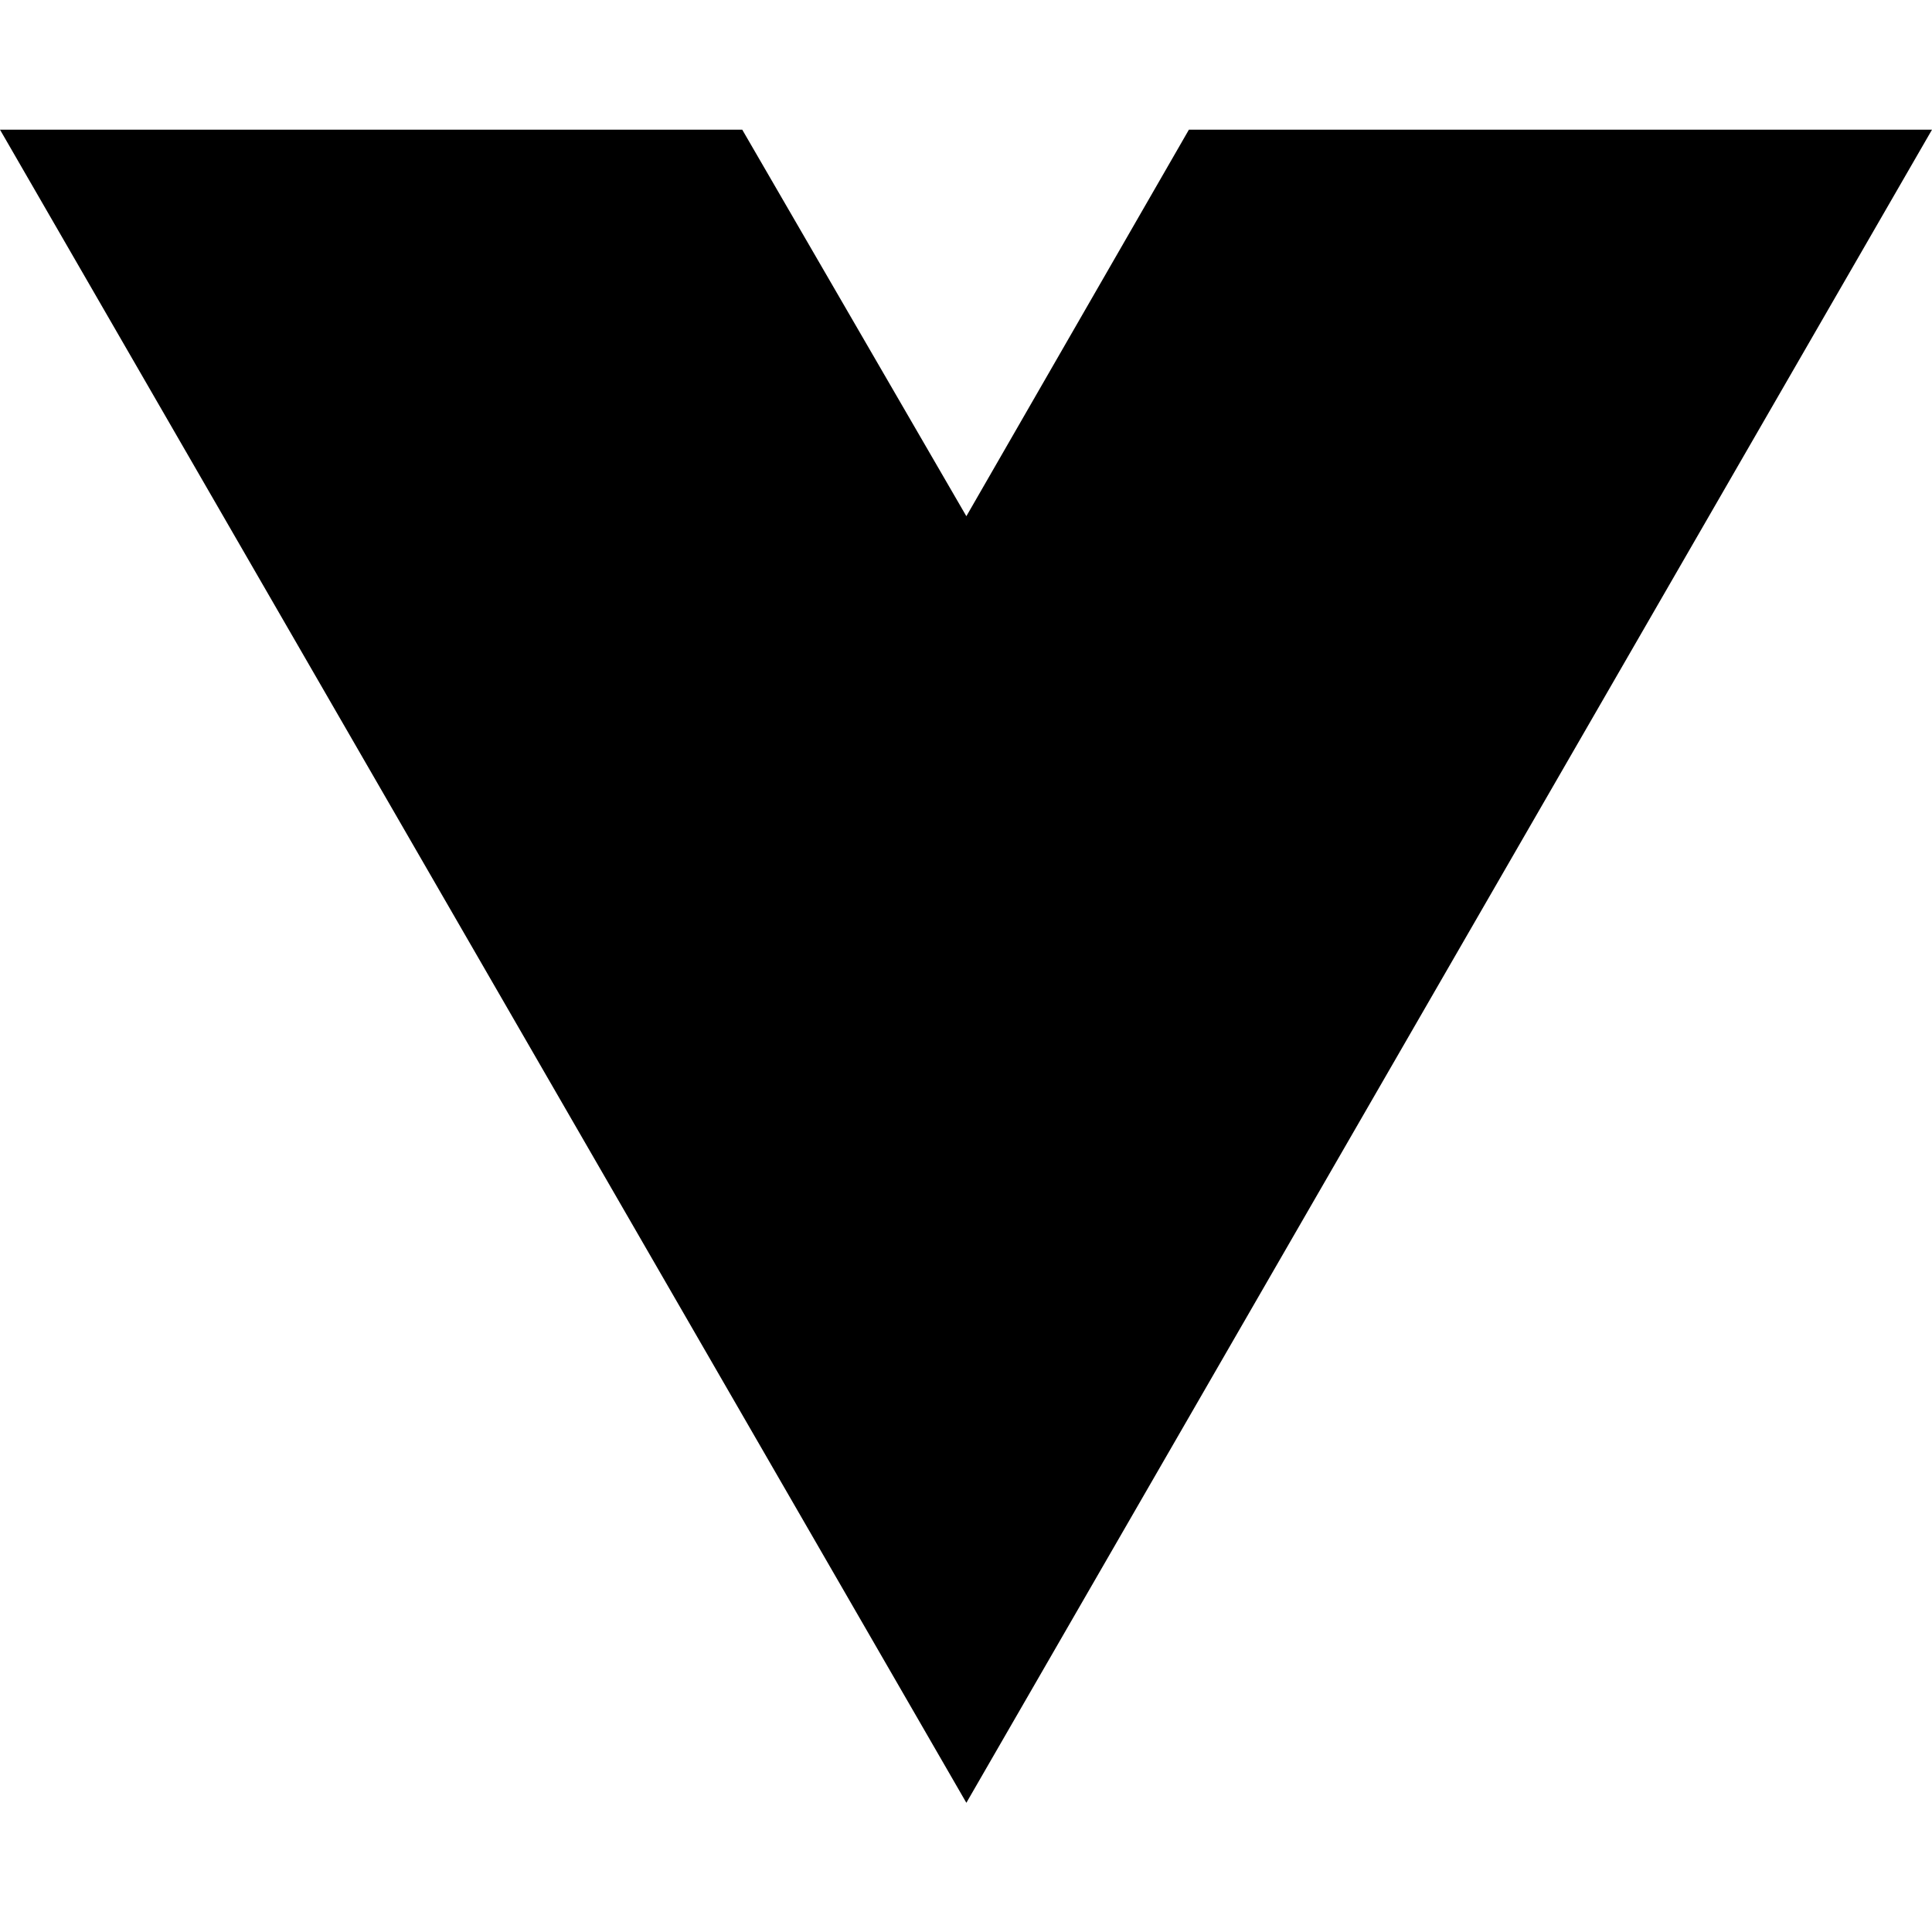
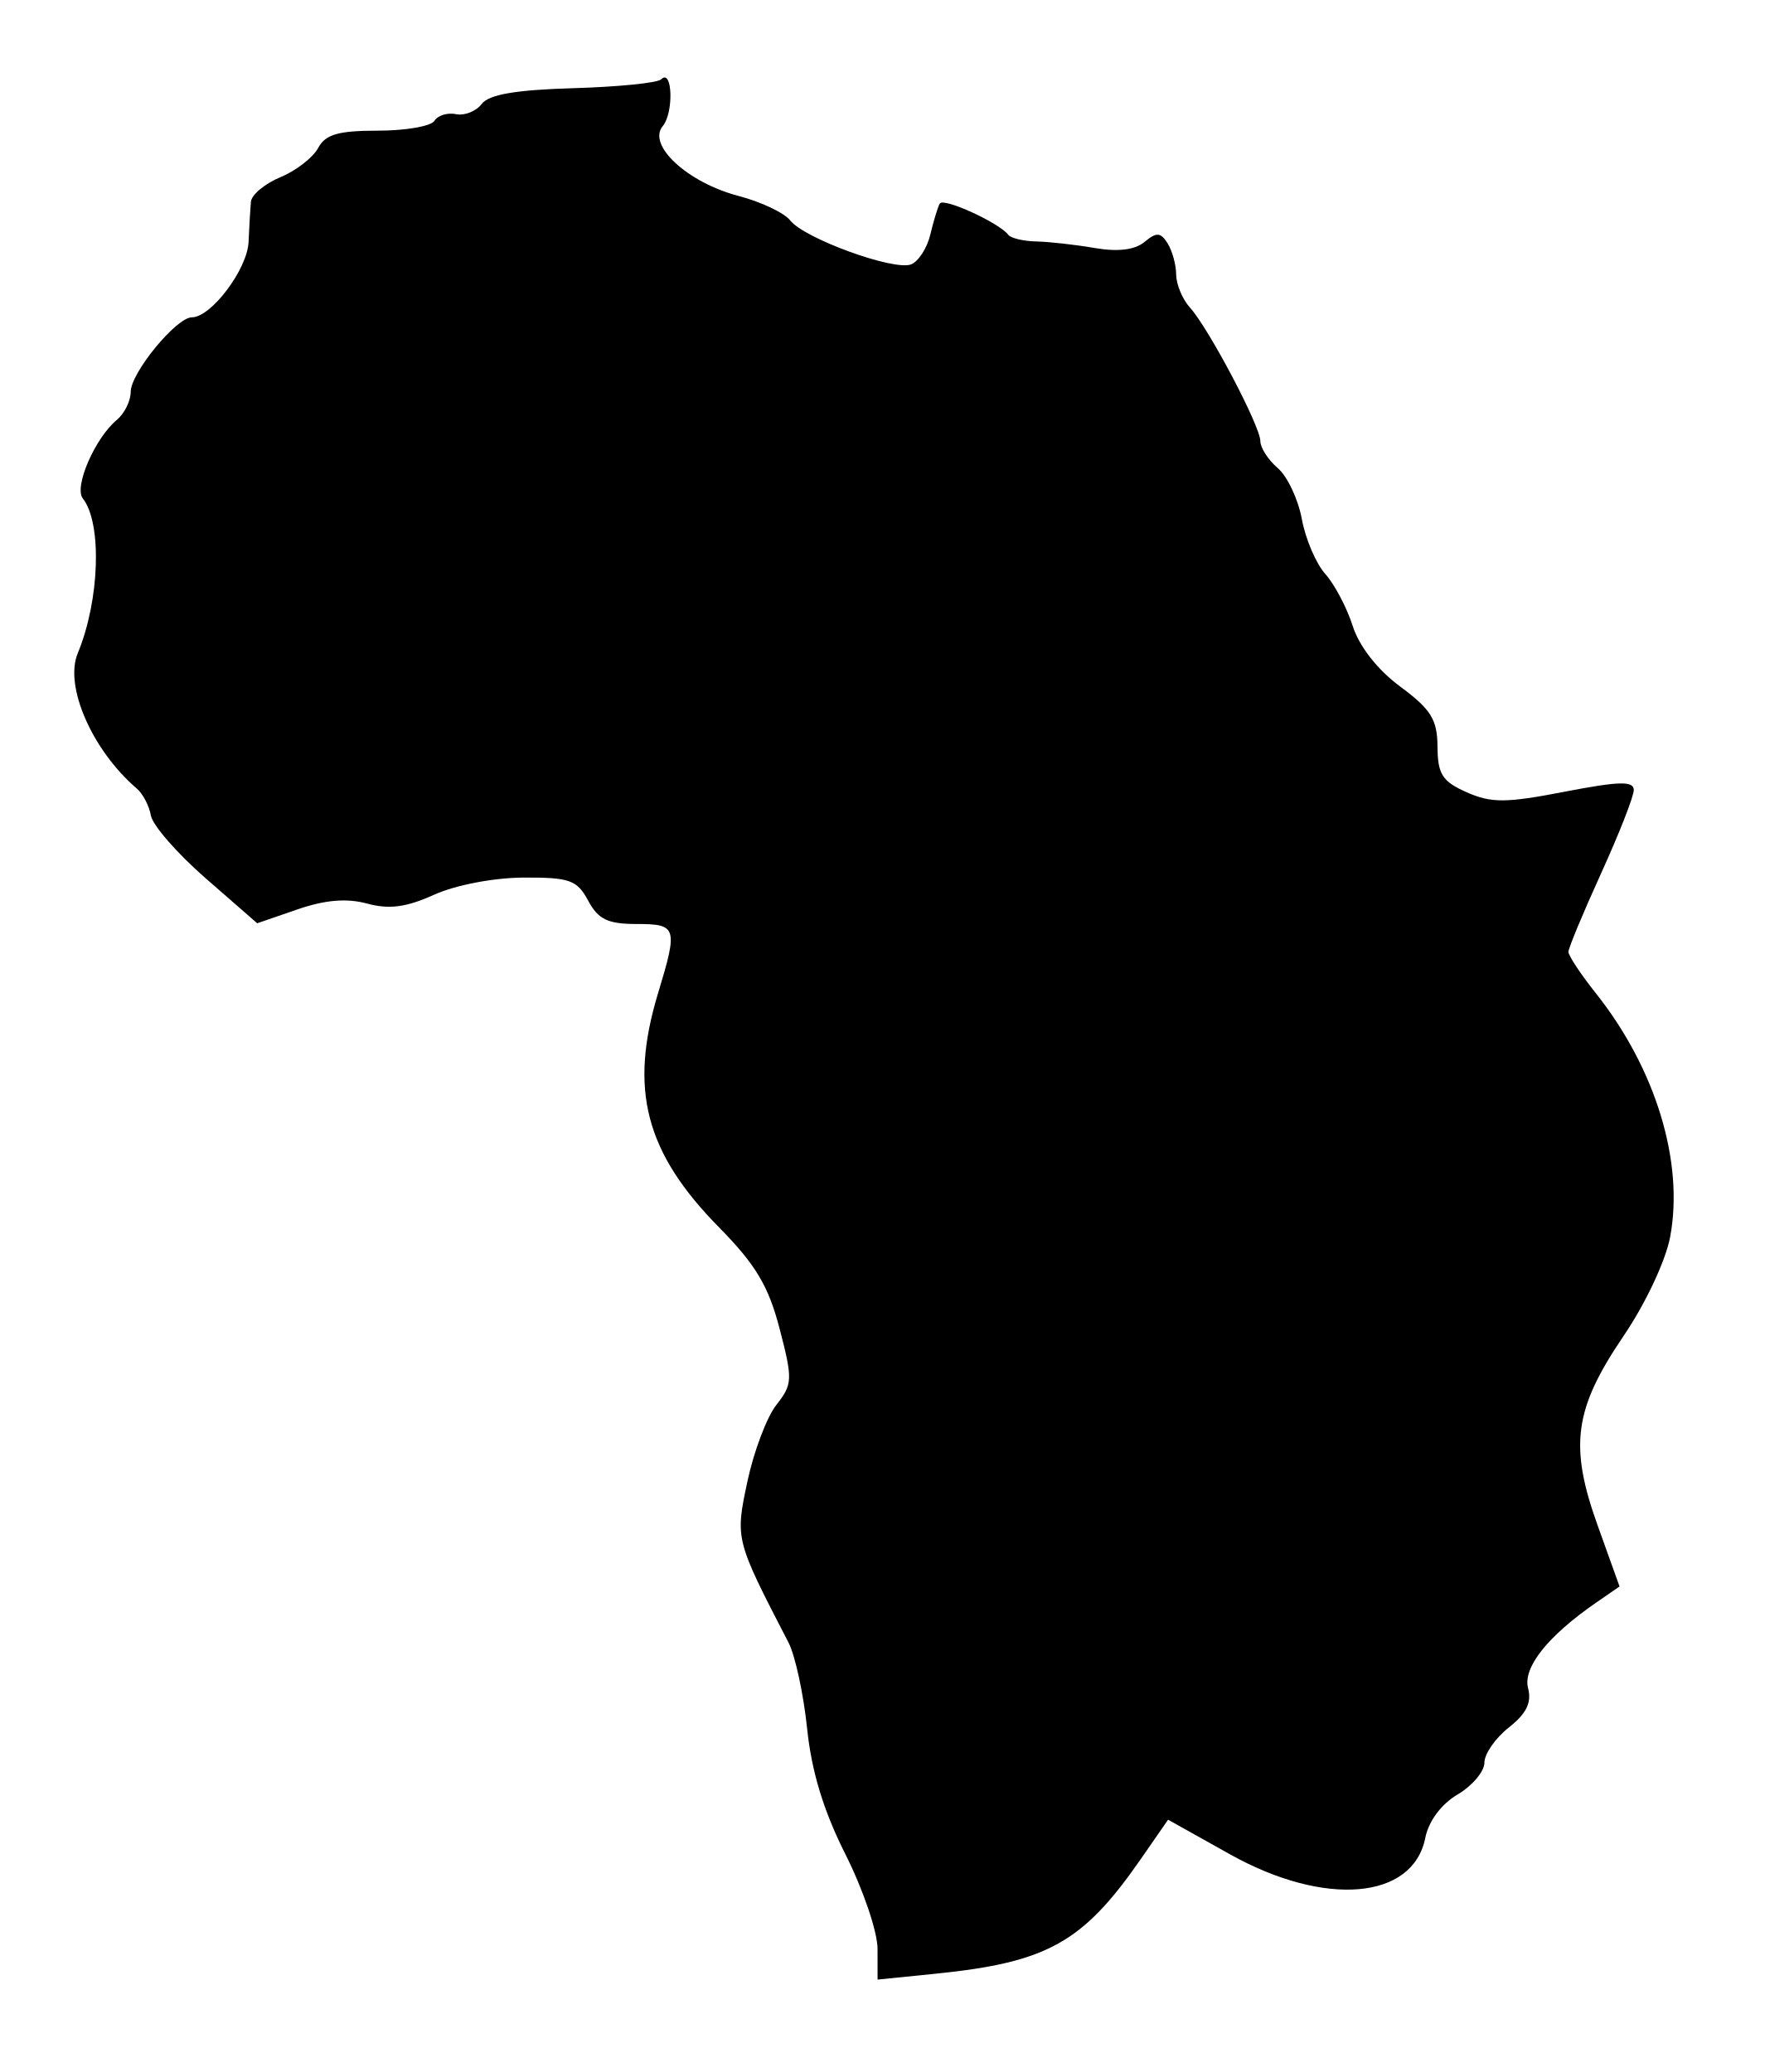
- <svg xmlns="http://www.w3.org/2000/svg" width="16" height="16" viewBox="0 0 16 16" fill="none">
-   <path d="M8.003 14.93L0 1.074H6.147L8.003 4.275L9.846 1.074H16L8.003 14.93Z" fill="black" />
+ <svg xmlns="http://www.w3.org/2000/svg" width="189" height="222" viewBox="0 0 189 222" version="1.1">
+   <path d="M 70.819 8.502 C 70.445 8.883, 66.213 9.309, 61.415 9.448 C 55.249 9.627, 52.370 10.122, 51.596 11.137 C 50.993 11.927, 49.754 12.419, 48.843 12.231 C 47.932 12.043, 46.893 12.364, 46.534 12.945 C 46.175 13.525, 43.449 14, 40.476 14 C 36.226 14, 34.857 14.398, 34.073 15.863 C 33.525 16.887, 31.709 18.292, 30.038 18.984 C 28.367 19.676, 26.944 20.863, 26.875 21.621 C 26.806 22.380, 26.694 24.314, 26.625 25.919 C 26.500 28.843, 22.622 34, 20.548 34 C 18.886 34, 14 39.954, 14 41.980 C 14 42.956, 13.334 44.308, 12.521 44.983 C 10.176 46.929, 7.901 52.169, 8.868 53.400 C 10.953 56.056, 10.683 64.312, 8.325 70 C 6.866 73.518, 9.869 80.385, 14.666 84.500 C 15.307 85.050, 15.982 86.350, 16.166 87.389 C 16.350 88.427, 18.986 91.447, 22.025 94.099 L 27.551 98.921 31.859 97.437 C 34.838 96.410, 37.145 96.218, 39.334 96.813 C 41.689 97.454, 43.525 97.210, 46.500 95.863 C 48.789 94.827, 52.887 94.041, 56.081 94.026 C 61.024 94.003, 61.815 94.286, 63 96.500 C 64.070 98.499, 65.106 99, 68.169 99 C 72.520 99, 72.630 99.351, 70.489 106.409 C 67.357 116.735, 69.116 123.480, 77.042 131.528 C 80.943 135.490, 82.315 137.788, 83.506 142.360 C 84.924 147.805, 84.902 148.309, 83.156 150.528 C 82.133 151.829, 80.738 155.524, 80.055 158.739 C 78.742 164.928, 78.745 164.939, 84.465 176 C 85.176 177.375, 86.071 181.518, 86.454 185.206 C 86.933 189.825, 88.215 194.027, 90.572 198.706 C 92.454 202.443, 93.995 206.985, 93.997 208.800 L 94 212.099 100.250 211.465 C 112.172 210.255, 115.994 208.121, 122.159 199.234 L 125.118 194.968 131.749 198.676 C 141.886 204.345, 151.339 203.554, 152.665 196.926 C 153.028 195.112, 154.372 193.302, 156.129 192.265 C 157.708 191.332, 159 189.798, 159 188.857 C 159 187.915, 160.179 186.218, 161.620 185.084 C 163.499 183.606, 164.081 182.417, 163.678 180.877 C 163.099 178.662, 165.787 175.287, 170.987 171.696 L 173.475 169.979 171.117 163.405 C 168.064 154.893, 168.611 150.936, 173.918 143.121 C 176.259 139.674, 178.421 135.068, 178.898 132.514 C 180.397 124.494, 177.343 114.482, 170.942 106.427 C 169.324 104.391, 168 102.393, 168 101.987 C 168 101.582, 169.575 97.794, 171.500 93.569 C 173.425 89.345, 175 85.328, 175 84.641 C 175 83.661, 173.415 83.700, 167.602 84.826 C 161.305 86.045, 159.743 86.054, 157.102 84.885 C 154.493 83.730, 153.996 82.955, 153.976 80.006 C 153.957 77.095, 153.282 76.003, 149.995 73.572 C 147.554 71.766, 145.600 69.276, 144.896 67.072 C 144.268 65.108, 142.946 62.600, 141.958 61.500 C 140.970 60.400, 139.840 57.756, 139.446 55.625 C 139.053 53.493, 137.891 51.031, 136.865 50.153 C 135.839 49.274, 135 47.972, 135 47.259 C 135 45.668, 129.469 35.176, 127.460 32.956 C 126.657 32.069, 125.993 30.478, 125.985 29.421 C 125.976 28.365, 125.561 26.854, 125.061 26.064 C 124.312 24.880, 123.879 24.856, 122.590 25.925 C 121.562 26.778, 119.739 27, 117.264 26.573 C 115.194 26.216, 112.376 25.900, 111.003 25.871 C 109.630 25.843, 108.280 25.522, 108.002 25.160 C 107.008 23.858, 101.037 21.133, 100.661 21.809 C 100.449 22.189, 99.993 23.688, 99.647 25.140 C 99.301 26.592, 98.371 28.027, 97.582 28.330 C 95.733 29.040, 86.141 25.547, 84.645 23.620 C 84.015 22.808, 81.536 21.630, 79.135 21.003 C 73.659 19.570, 69.293 15.556, 70.989 13.513 C 72.192 12.063, 72.030 7.271, 70.819 8.502" stroke="none" fill="black" fill-rule="evenodd" />
</svg>
